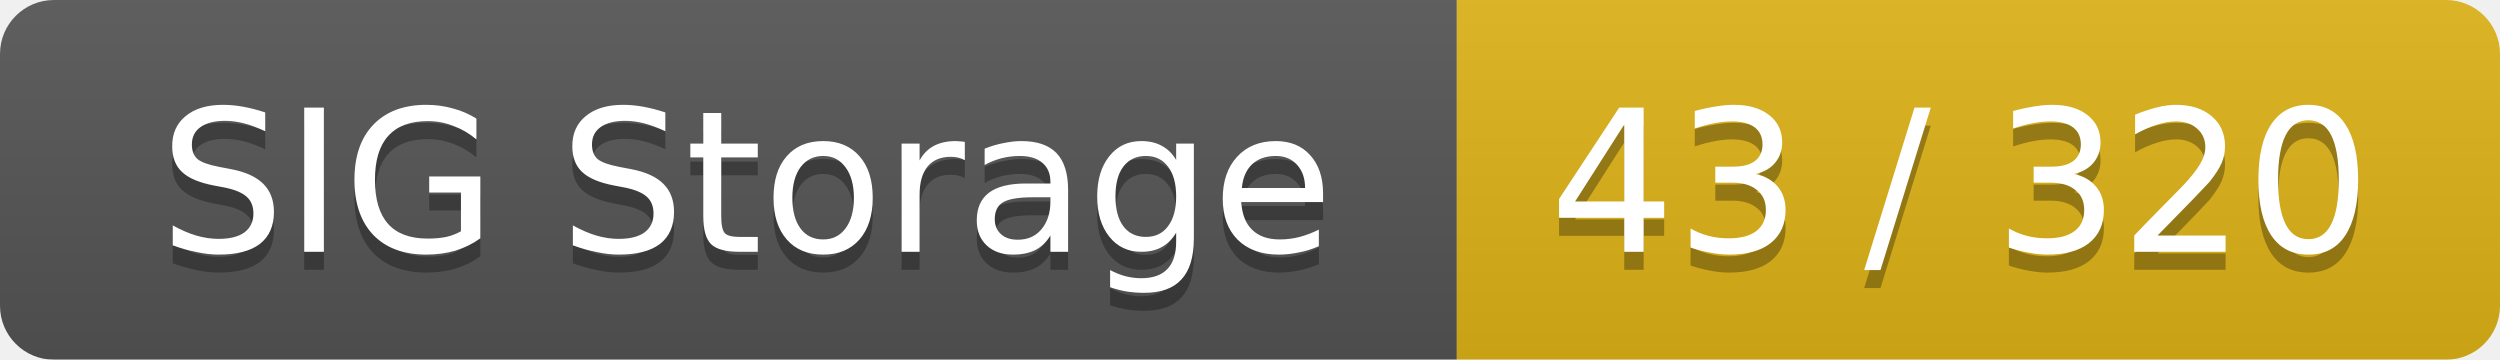
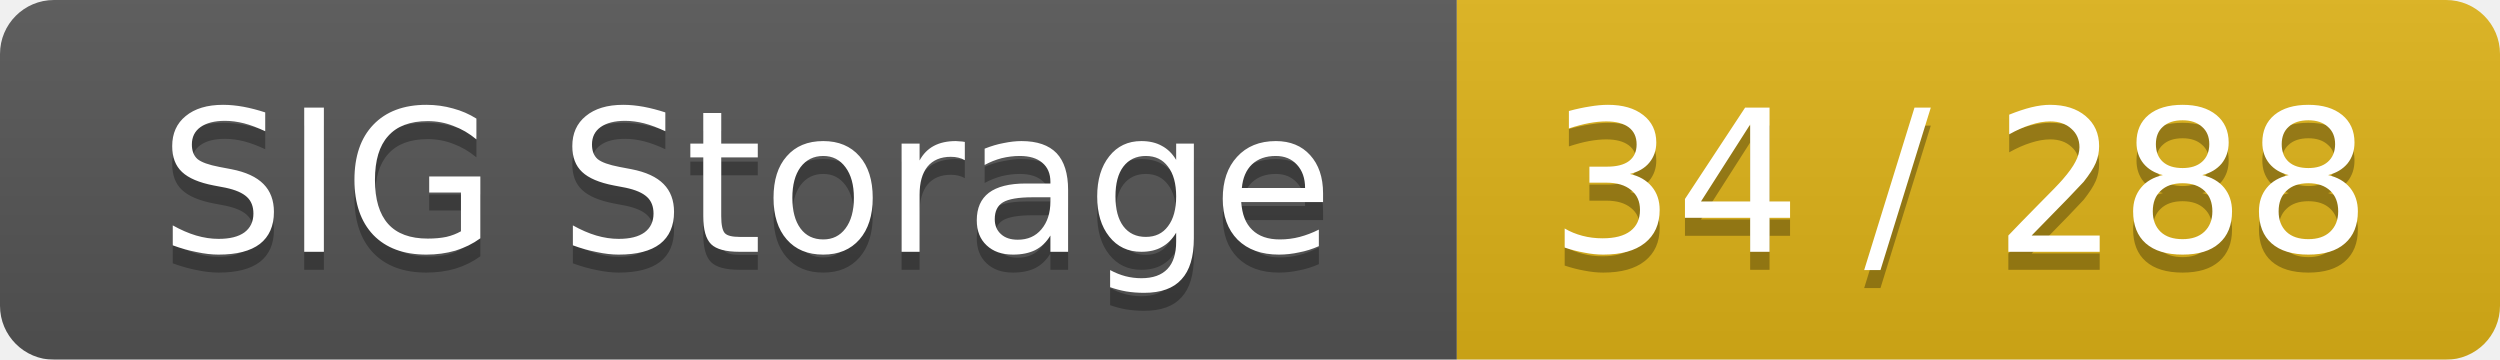
<svg xmlns="http://www.w3.org/2000/svg" width="139" height="20">
  <linearGradient id="smooth" x2="0" y2="100%">
    <stop offset="0" stop-color="#bbb" stop-opacity=".1" />
    <stop offset="1" stop-opacity=".1" />
  </linearGradient>
  <mask id="round">
    <rect width="139" height="20" rx="3" fill="#fff" />
  </mask>
  <g mask="url(#round)">
    <rect width="81" height="20" fill="#555" />
    <rect x="81" width="58" height="20" fill="#dfb317" />
    <rect width="139" height="20" fill="url(#smooth)" />
  </g>
  <g fill="#fff" text-anchor="middle" font-family="DejaVu Sans,Verdana,Geneva,sans-serif" font-size="11">
    <text x="41.5" y="15" fill="#010101" fill-opacity=".3">SIG Storage</text>
    <text x="41.5" y="14">SIG Storage</text>
-     <text x="109" y="15" fill="#010101" fill-opacity=".3">43 / 320</text>
-     <text x="109" y="14">43 / 320</text>
+     <text x="109" y="15" fill="#010101" fill-opacity=".3">34 / 288</text>
+     <text x="109" y="14">34 / 288</text>
  </g>
</svg>
